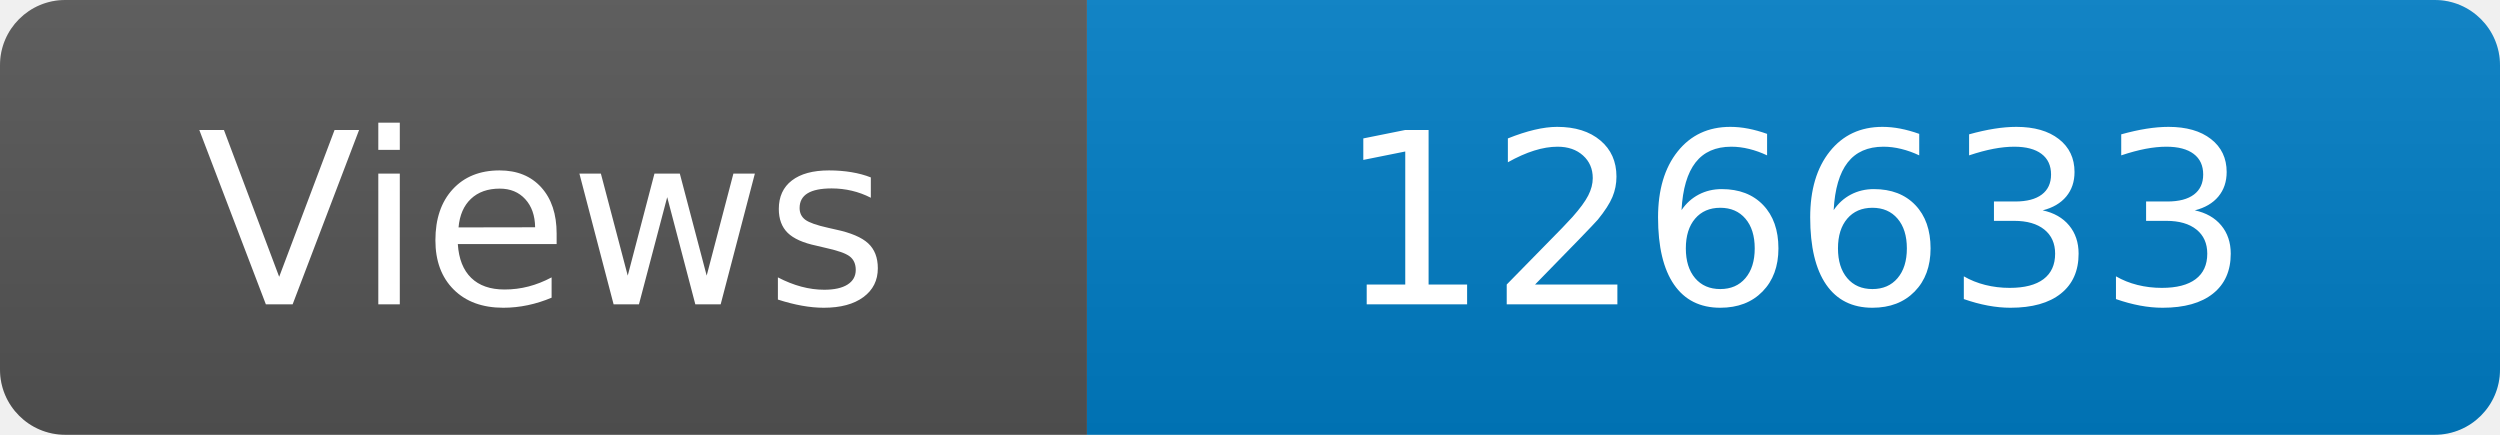
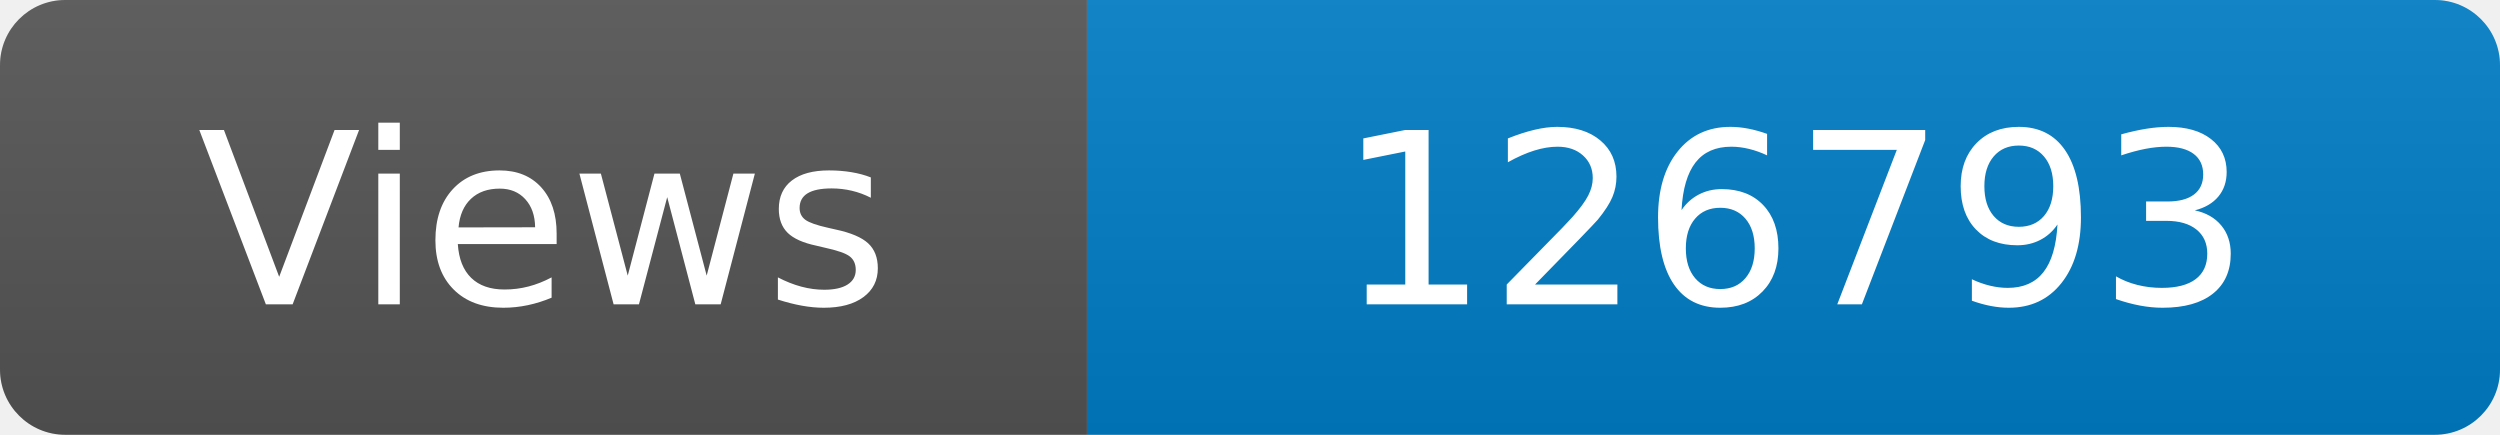
<svg xmlns="http://www.w3.org/2000/svg" width="115" height="20" role="img" aria-label="Maintained?: yes">
  <linearGradient id="s" x2="0" y2="100%">
    <stop offset="0" stop-color="#bbb" stop-opacity=".1" />
    <stop offset="1" stop-opacity=".1" />
  </linearGradient>
  <clipPath id="r">
    <rect width="115" height="20" rx="3" fill="#fff" />
  </clipPath>
  <g clip-path="url(#r)">
    <rect width="50" height="20" fill="#555" />
    <rect x="50" width="160" height="20" fill="#007ec6" />
    <rect width="115" height="20" fill="url(#s)" />
  </g>
  <g fill="#fff" text-anchor="middle" font-family="Verdana,Geneva,DejaVu Sans,sans-serif" font-size="110">
    <text x="250" y="140" transform="scale(.1)" fill="#fff">Views</text>
-     <text x="825" y="140" transform="scale(.1)" fill="#fff">126633</text>
+     <text x="825" y="140" transform="scale(.1)" fill="#fff">126793</text>
  </g>
</svg>
